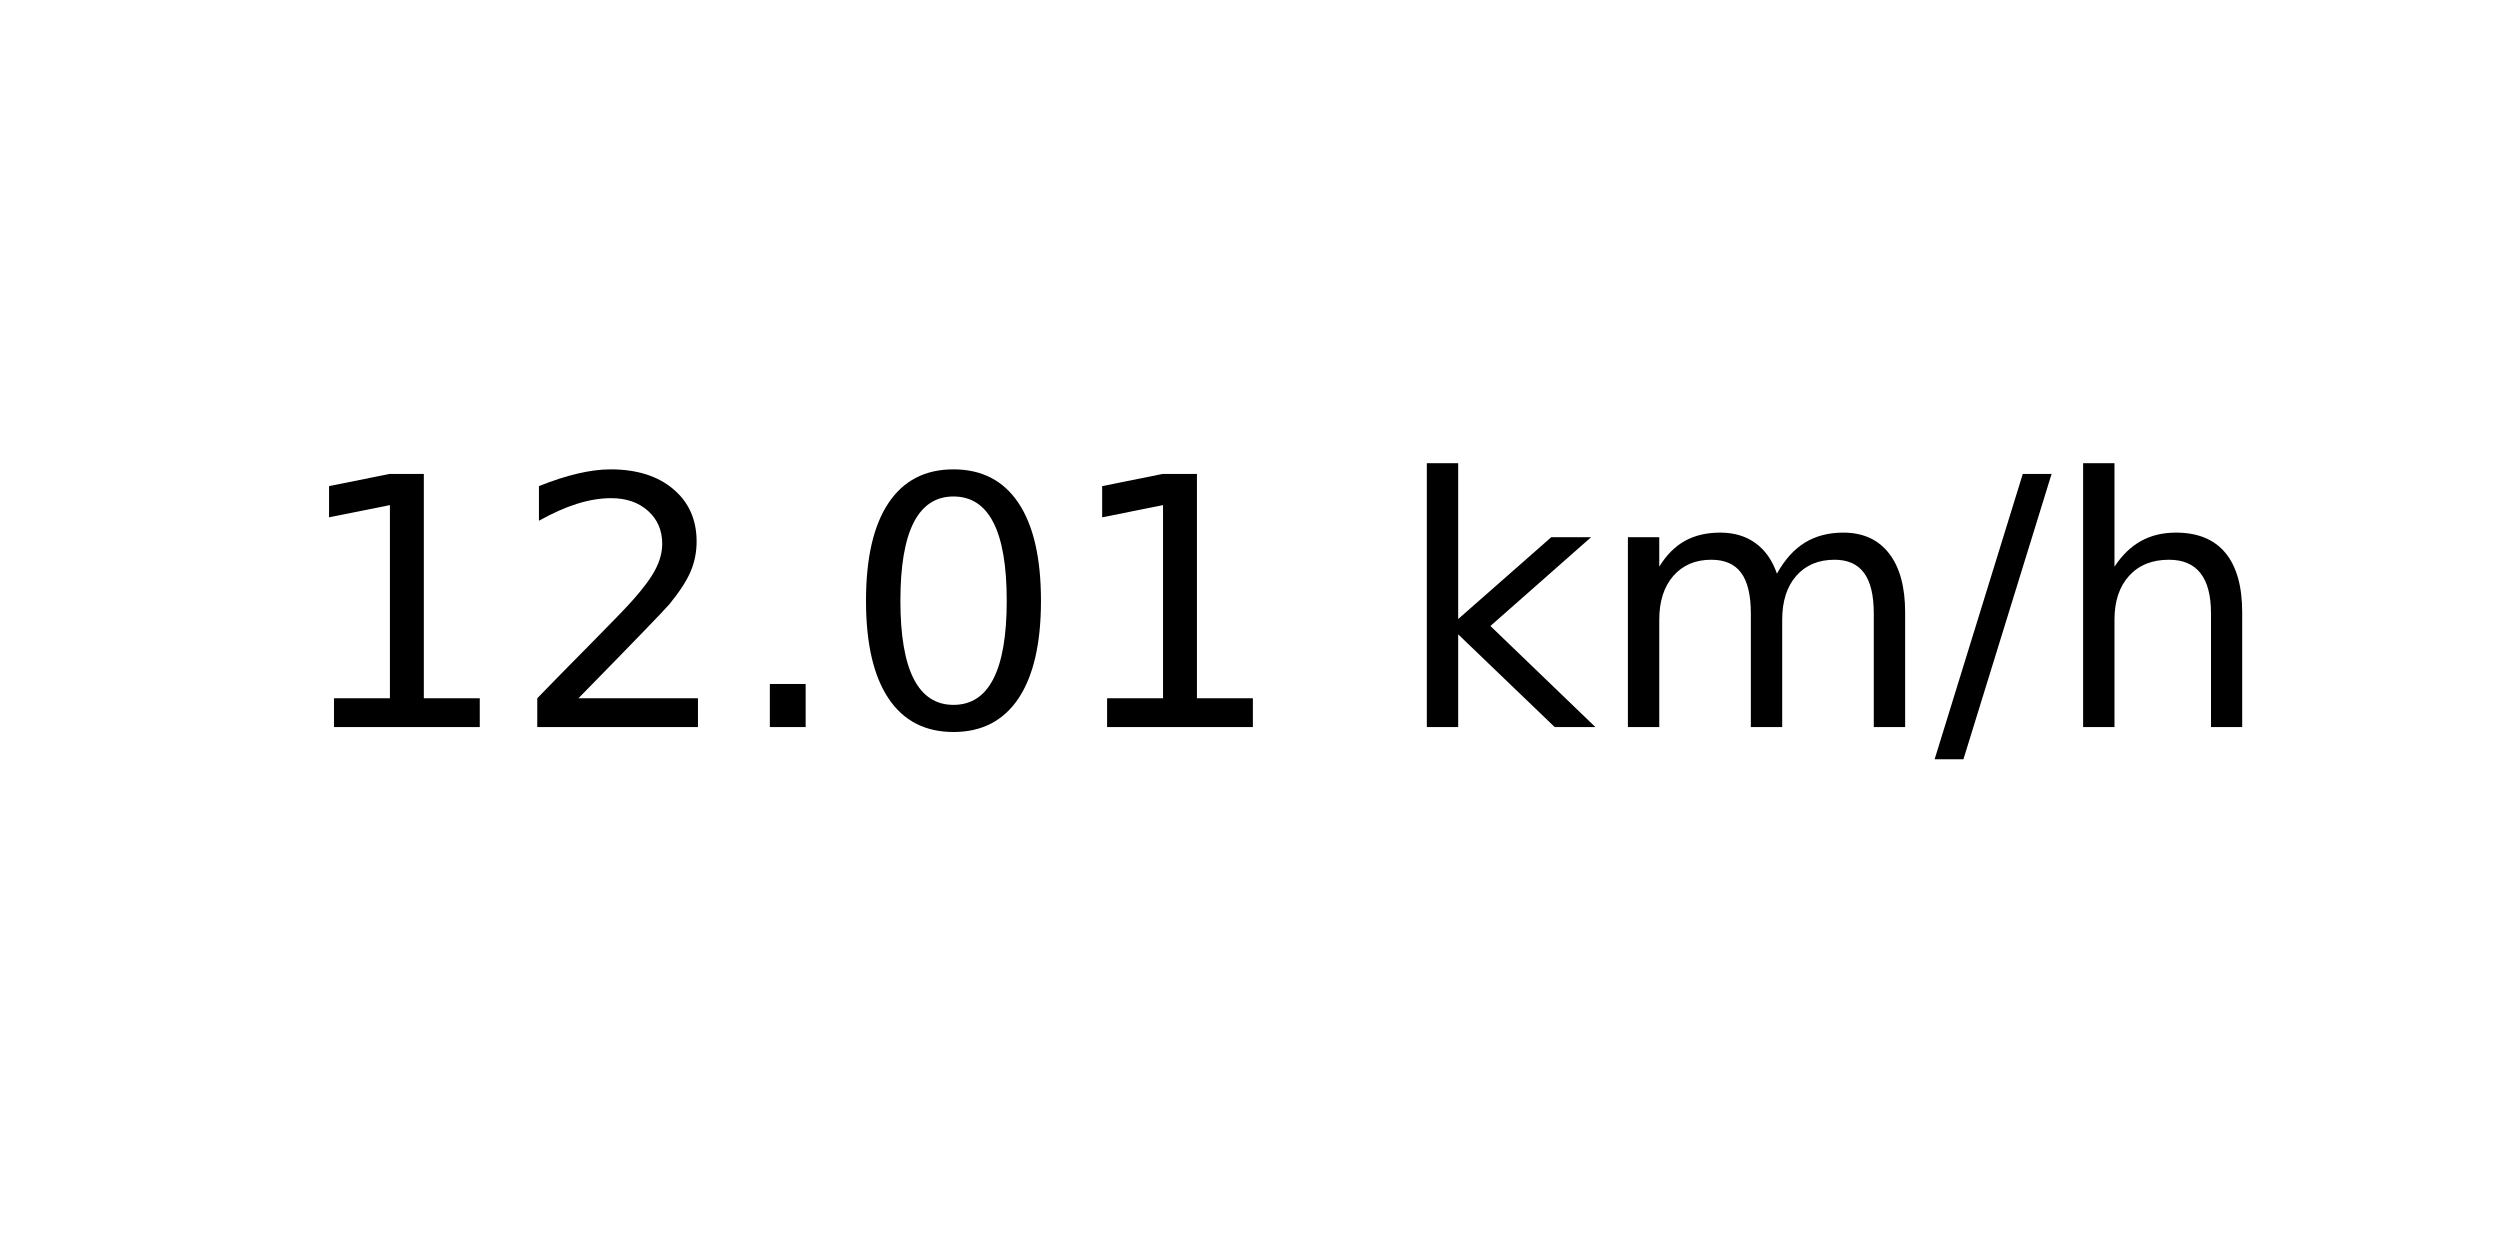
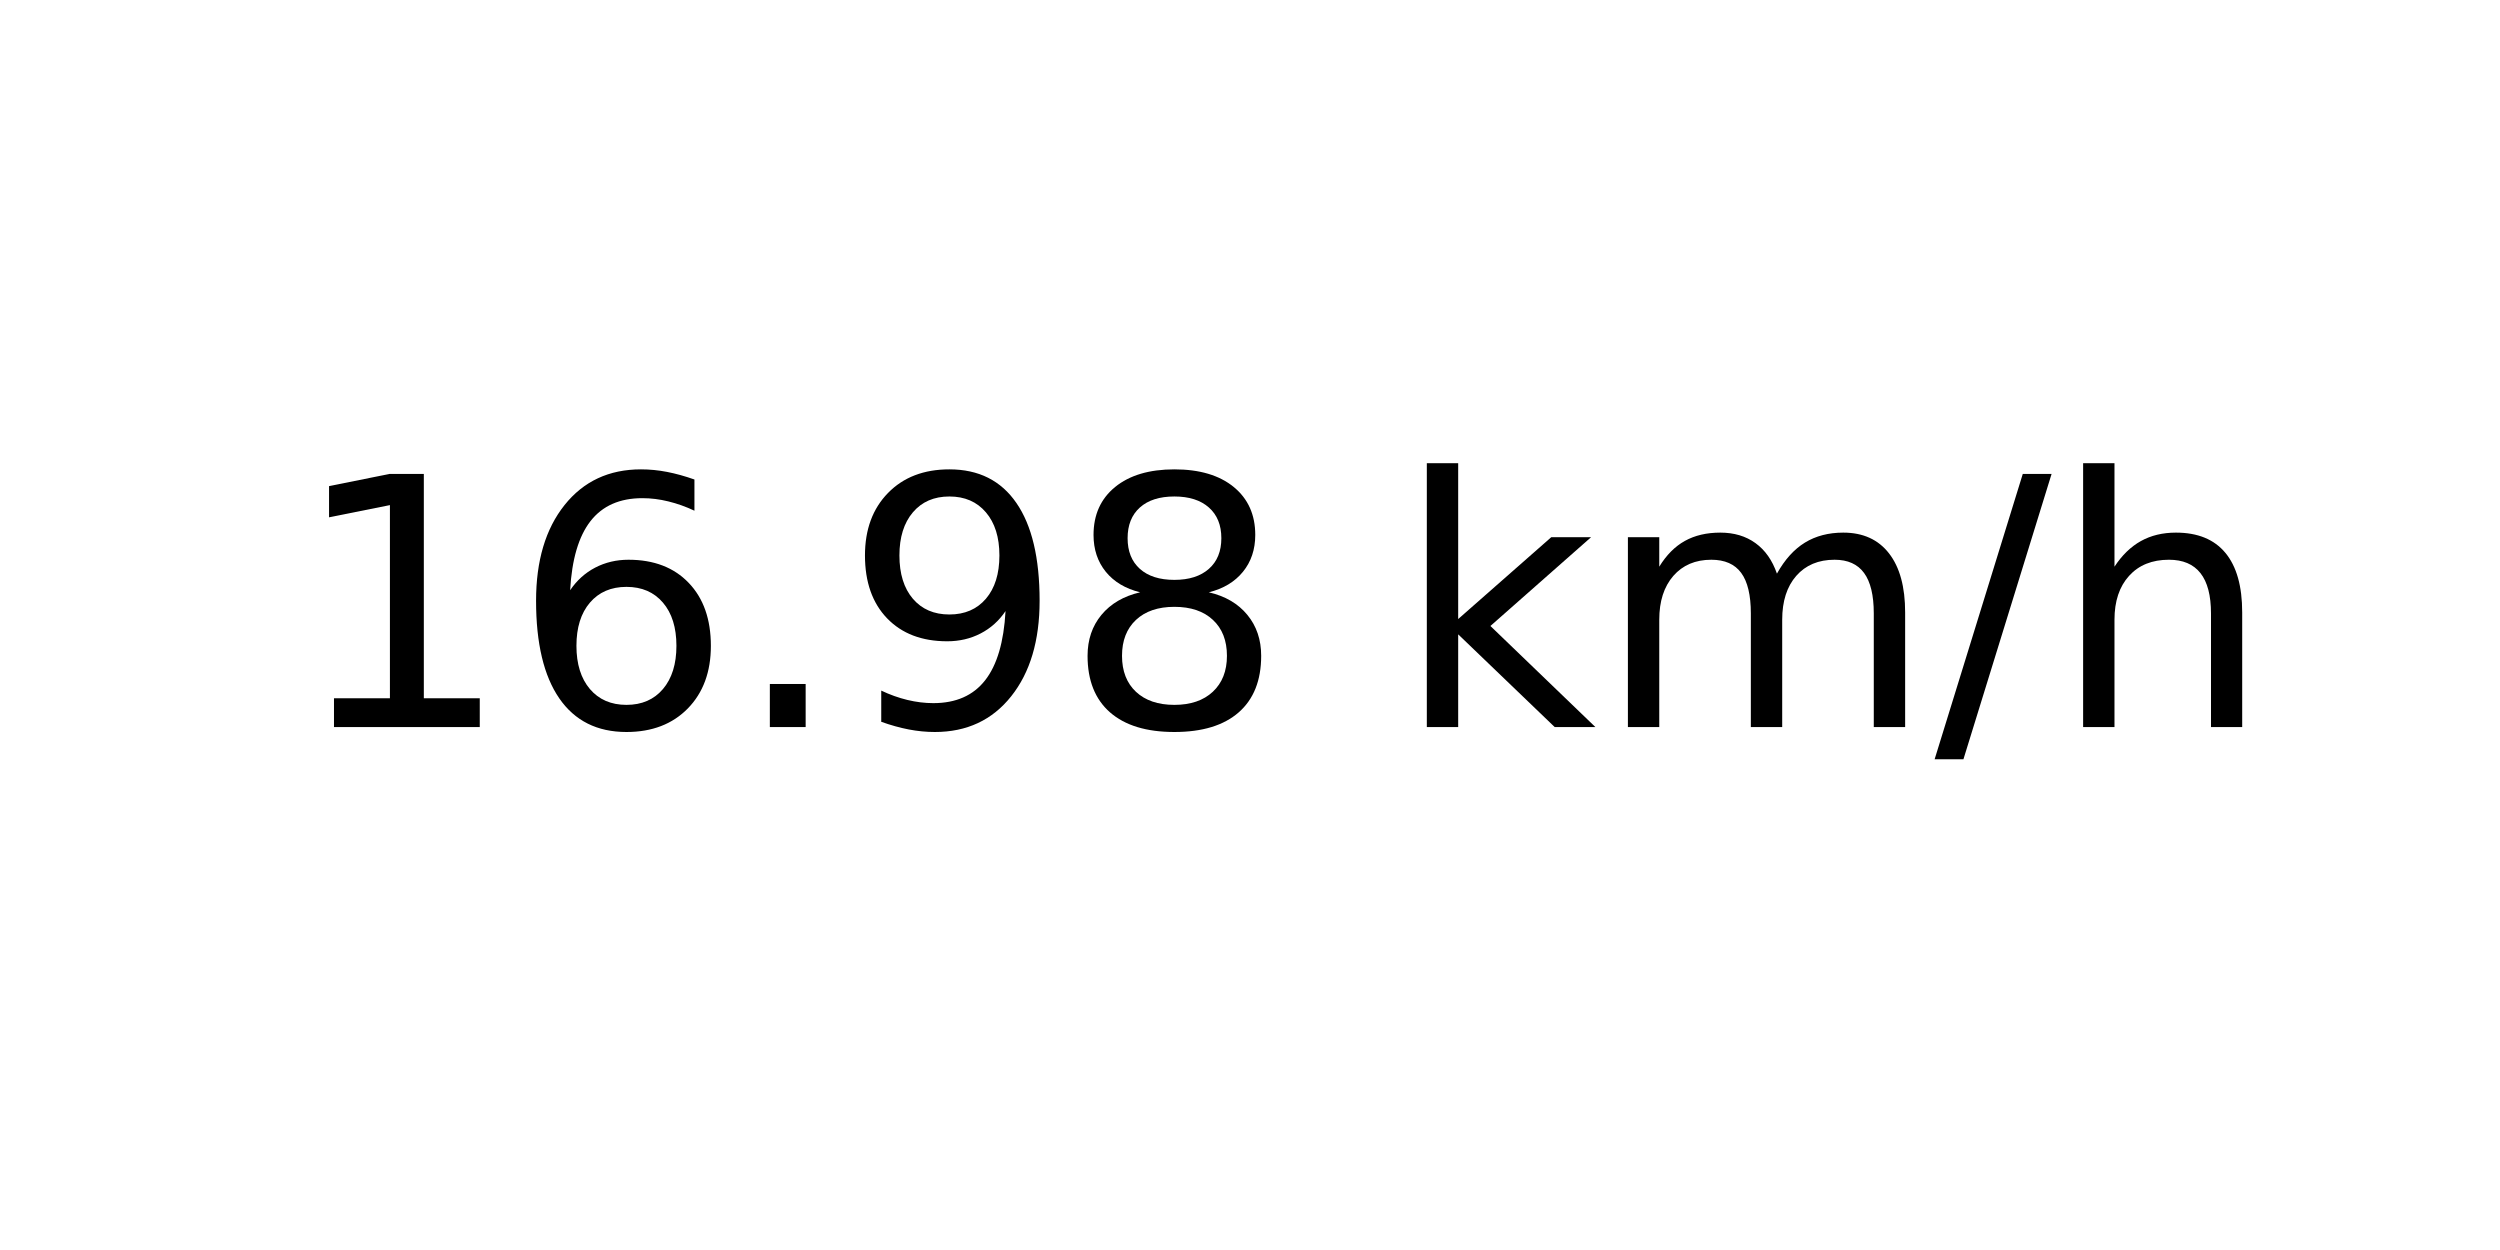
<svg xmlns="http://www.w3.org/2000/svg" xmlns:xlink="http://www.w3.org/1999/xlink" width="72pt" height="36pt" viewBox="0 0 72 36" version="1.1">
  <defs>
    <style type="text/css">*{stroke-linejoin: round; stroke-linecap: butt}</style>
  </defs>
  <g id="figure_1">
    <g id="axes_1">
      <g id="text_1">
        <g transform="translate(8.378125 20.93937) scale(0.1 -0.1)">
          <defs>
            <path id="DejaVuSans-31" d="M 794 531  L 1825 531  L 1825 4091  L 703 3866  L 703 4441  L 1819 4666  L 2450 4666  L 2450 531  L 3481 531  L 3481 0  L 794 0  L 794 531  z " transform="scale(0.015625)" />
-             <path id="DejaVuSans-32" d="M 1228 531  L 3431 531  L 3431 0  L 469 0  L 469 531  Q 828 903 1448 1529  Q 2069 2156 2228 2338  Q 2531 2678 2651 2914  Q 2772 3150 2772 3378  Q 2772 3750 2511 3984  Q 2250 4219 1831 4219  Q 1534 4219 1204 4116  Q 875 4013 500 3803  L 500 4441  Q 881 4594 1212 4672  Q 1544 4750 1819 4750  Q 2544 4750 2975 4387  Q 3406 4025 3406 3419  Q 3406 3131 3298 2873  Q 3191 2616 2906 2266  Q 2828 2175 2409 1742  Q 1991 1309 1228 531  z " transform="scale(0.015625)" />
+             <path id="DejaVuSans-36" d="M 2113 2584  Q 1688 2584 1439 2293  Q 1191 2003 1191 1497  Q 1191 994 1439 701  Q 1688 409 2113 409  Q 2538 409 2786 701  Q 3034 994 3034 1497  Q 3034 2003 2786 2293  Q 2538 2584 2113 2584  z M 3366 4563  L 3366 3988  Q 3128 4100 2886 4159  Q 2644 4219 2406 4219  Q 1781 4219 1451 3797  Q 1122 3375 1075 2522  Q 1259 2794 1537 2939  Q 1816 3084 2150 3084  Q 2853 3084 3261 2657  Q 3669 2231 3669 1497  Q 3669 778 3244 343  Q 2819 -91 2113 -91  Q 1303 -91 875 529  Q 447 1150 447 2328  Q 447 3434 972 4092  Q 1497 4750 2381 4750  Q 2619 4750 2861 4703  Q 3103 4656 3366 4563  z " transform="scale(0.015625)" />
            <path id="DejaVuSans-2e" d="M 684 794  L 1344 794  L 1344 0  L 684 0  L 684 794  z " transform="scale(0.015625)" />
-             <path id="DejaVuSans-30" d="M 2034 4250  Q 1547 4250 1301 3770  Q 1056 3291 1056 2328  Q 1056 1369 1301 889  Q 1547 409 2034 409  Q 2525 409 2770 889  Q 3016 1369 3016 2328  Q 3016 3291 2770 3770  Q 2525 4250 2034 4250  z M 2034 4750  Q 2819 4750 3233 4129  Q 3647 3509 3647 2328  Q 3647 1150 3233 529  Q 2819 -91 2034 -91  Q 1250 -91 836 529  Q 422 1150 422 2328  Q 422 3509 836 4129  Q 1250 4750 2034 4750  z " transform="scale(0.015625)" />
+             <path id="DejaVuSans-39" d="M 703 97  L 703 672  Q 941 559 1184 500  Q 1428 441 1663 441  Q 2288 441 2617 861  Q 2947 1281 2994 2138  Q 2813 1869 2534 1725  Q 2256 1581 1919 1581  Q 1219 1581 811 2004  Q 403 2428 403 3163  Q 403 3881 828 4315  Q 1253 4750 1959 4750  Q 2769 4750 3195 4129  Q 3622 3509 3622 2328  Q 3622 1225 3098 567  Q 2575 -91 1691 -91  Q 1453 -91 1209 -44  Q 966 3 703 97  z M 1959 2075  Q 2384 2075 2632 2365  Q 2881 2656 2881 3163  Q 2881 3666 2632 3958  Q 2384 4250 1959 4250  Q 1534 4250 1286 3958  Q 1038 3666 1038 3163  Q 1038 2656 1286 2365  Q 1534 2075 1959 2075  z " transform="scale(0.015625)" />
+             <path id="DejaVuSans-38" d="M 2034 2216  Q 1584 2216 1326 1975  Q 1069 1734 1069 1313  Q 1069 891 1326 650  Q 1584 409 2034 409  Q 2484 409 2743 651  Q 3003 894 3003 1313  Q 3003 1734 2745 1975  Q 2488 2216 2034 2216  z M 1403 2484  Q 997 2584 770 2862  Q 544 3141 544 3541  Q 544 4100 942 4425  Q 1341 4750 2034 4750  Q 2731 4750 3128 4425  Q 3525 4100 3525 3541  Q 3525 3141 3298 2862  Q 3072 2584 2669 2484  Q 3125 2378 3379 2068  Q 3634 1759 3634 1313  Q 3634 634 3220 271  Q 2806 -91 2034 -91  Q 1263 -91 848 271  Q 434 634 434 1313  Q 434 1759 690 2068  Q 947 2378 1403 2484  z M 1172 3481  Q 1172 3119 1398 2916  Q 1625 2713 2034 2713  Q 2441 2713 2670 2916  Q 2900 3119 2900 3481  Q 2900 3844 2670 4047  Q 2441 4250 2034 4250  Q 1625 4250 1398 4047  Q 1172 3844 1172 3481  z " transform="scale(0.015625)" />
            <path id="DejaVuSans-20" transform="scale(0.015625)" />
            <path id="DejaVuSans-6b" d="M 581 4863  L 1159 4863  L 1159 1991  L 2875 3500  L 3609 3500  L 1753 1863  L 3688 0  L 2938 0  L 1159 1709  L 1159 0  L 581 0  L 581 4863  z " transform="scale(0.015625)" />
            <path id="DejaVuSans-6d" d="M 3328 2828  Q 3544 3216 3844 3400  Q 4144 3584 4550 3584  Q 5097 3584 5394 3201  Q 5691 2819 5691 2113  L 5691 0  L 5113 0  L 5113 2094  Q 5113 2597 4934 2840  Q 4756 3084 4391 3084  Q 3944 3084 3684 2787  Q 3425 2491 3425 1978  L 3425 0  L 2847 0  L 2847 2094  Q 2847 2600 2669 2842  Q 2491 3084 2119 3084  Q 1678 3084 1418 2786  Q 1159 2488 1159 1978  L 1159 0  L 581 0  L 581 3500  L 1159 3500  L 1159 2956  Q 1356 3278 1631 3431  Q 1906 3584 2284 3584  Q 2666 3584 2933 3390  Q 3200 3197 3328 2828  z " transform="scale(0.015625)" />
            <path id="DejaVuSans-2f" d="M 1625 4666  L 2156 4666  L 531 -594  L 0 -594  L 1625 4666  z " transform="scale(0.015625)" />
            <path id="DejaVuSans-68" d="M 3513 2113  L 3513 0  L 2938 0  L 2938 2094  Q 2938 2591 2744 2837  Q 2550 3084 2163 3084  Q 1697 3084 1428 2787  Q 1159 2491 1159 1978  L 1159 0  L 581 0  L 581 4863  L 1159 4863  L 1159 2956  Q 1366 3272 1645 3428  Q 1925 3584 2291 3584  Q 2894 3584 3203 3211  Q 3513 2838 3513 2113  z " transform="scale(0.015625)" />
          </defs>
          <use xlink:href="#DejaVuSans-31" />
-           <use xlink:href="#DejaVuSans-32" x="63.623" />
+           <use xlink:href="#DejaVuSans-36" x="63.623" />
          <use xlink:href="#DejaVuSans-2e" x="127.246" />
-           <use xlink:href="#DejaVuSans-30" x="159.033" />
-           <use xlink:href="#DejaVuSans-31" x="222.656" />
+           <use xlink:href="#DejaVuSans-39" x="159.033" />
+           <use xlink:href="#DejaVuSans-38" x="222.656" />
          <use xlink:href="#DejaVuSans-20" x="286.279" />
          <use xlink:href="#DejaVuSans-6b" x="318.066" />
          <use xlink:href="#DejaVuSans-6d" x="375.977" />
          <use xlink:href="#DejaVuSans-2f" x="473.389" />
          <use xlink:href="#DejaVuSans-68" x="507.08" />
        </g>
      </g>
    </g>
  </g>
</svg>
